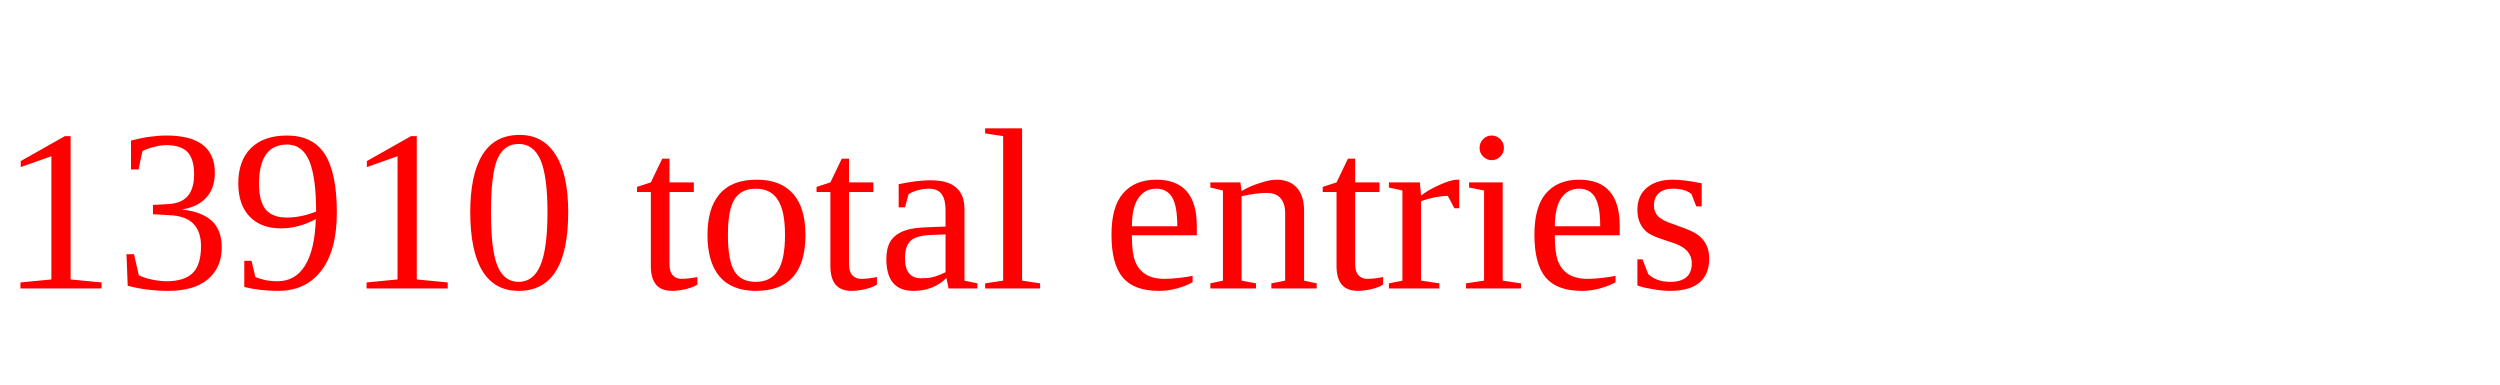
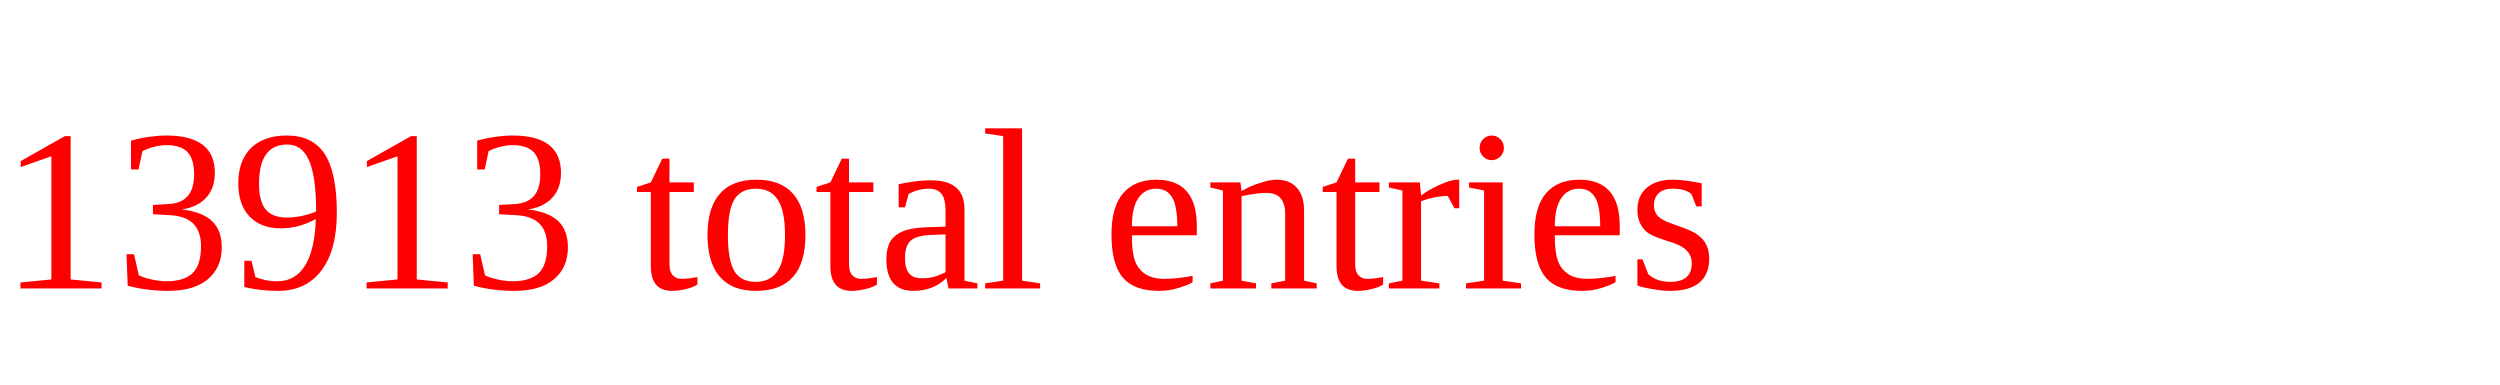
<svg xmlns="http://www.w3.org/2000/svg" height="20" width="130" version="1.1">
-   <text x="0" y="15" fill="red">13910 total entries</text>
+   <text x="0" y="15" fill="red">13913 total entries</text>
</svg>
